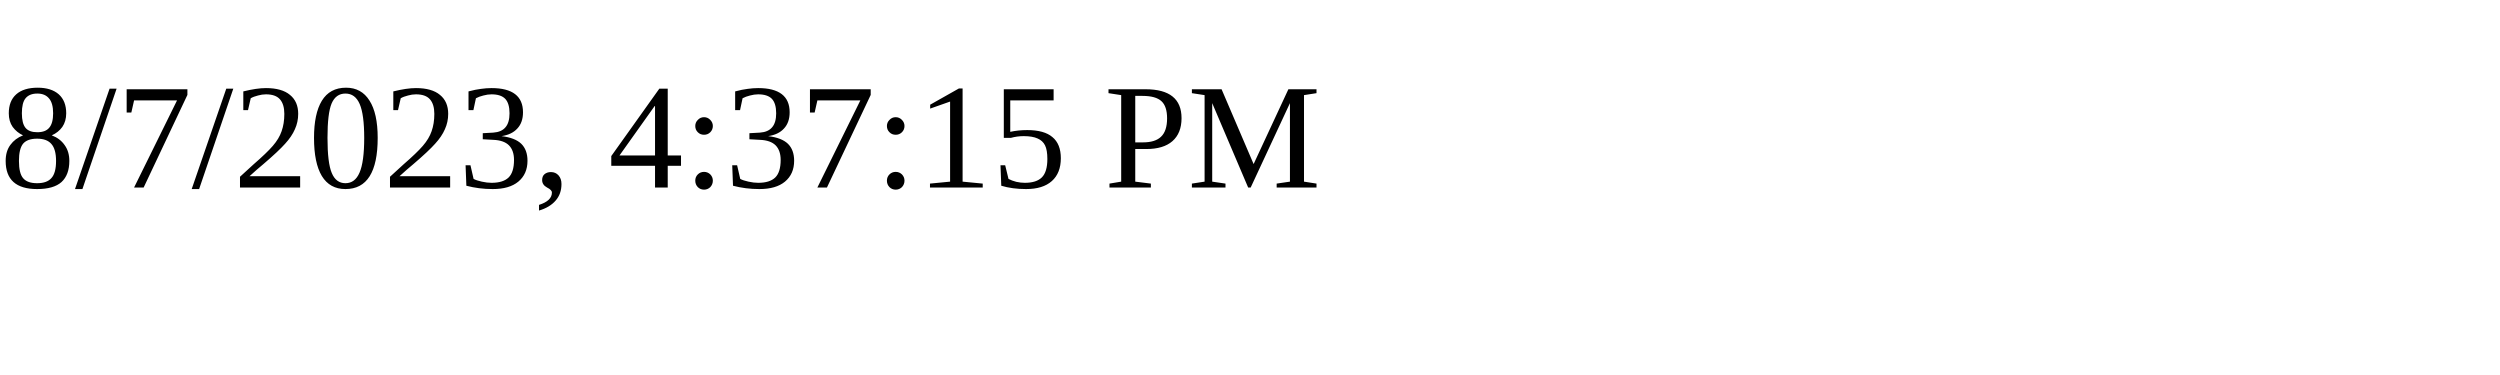
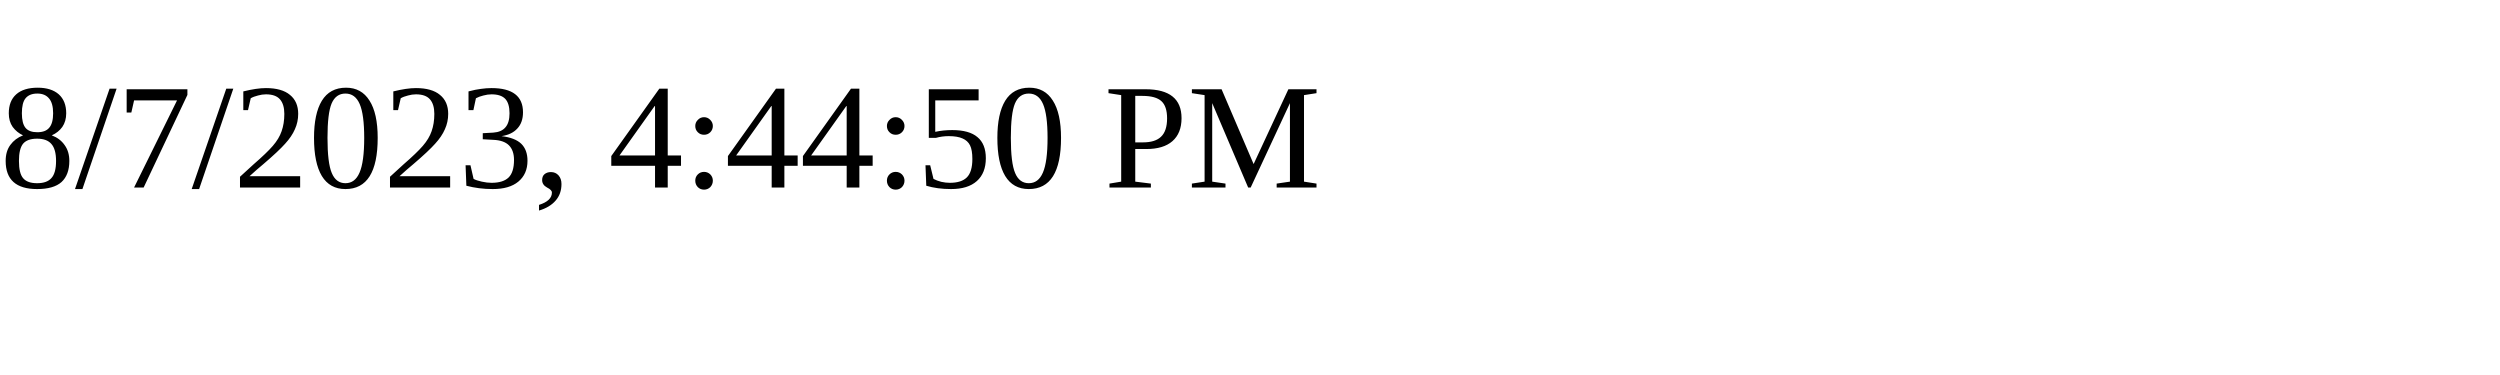
<svg xmlns="http://www.w3.org/2000/svg" height="30" width="200">
-   <text x="0" y="15">8/7/2023, 4:37:15 PM</text>
+   <text x="0" y="15">8/7/2023, 4:44:50 PM</text>
</svg>
